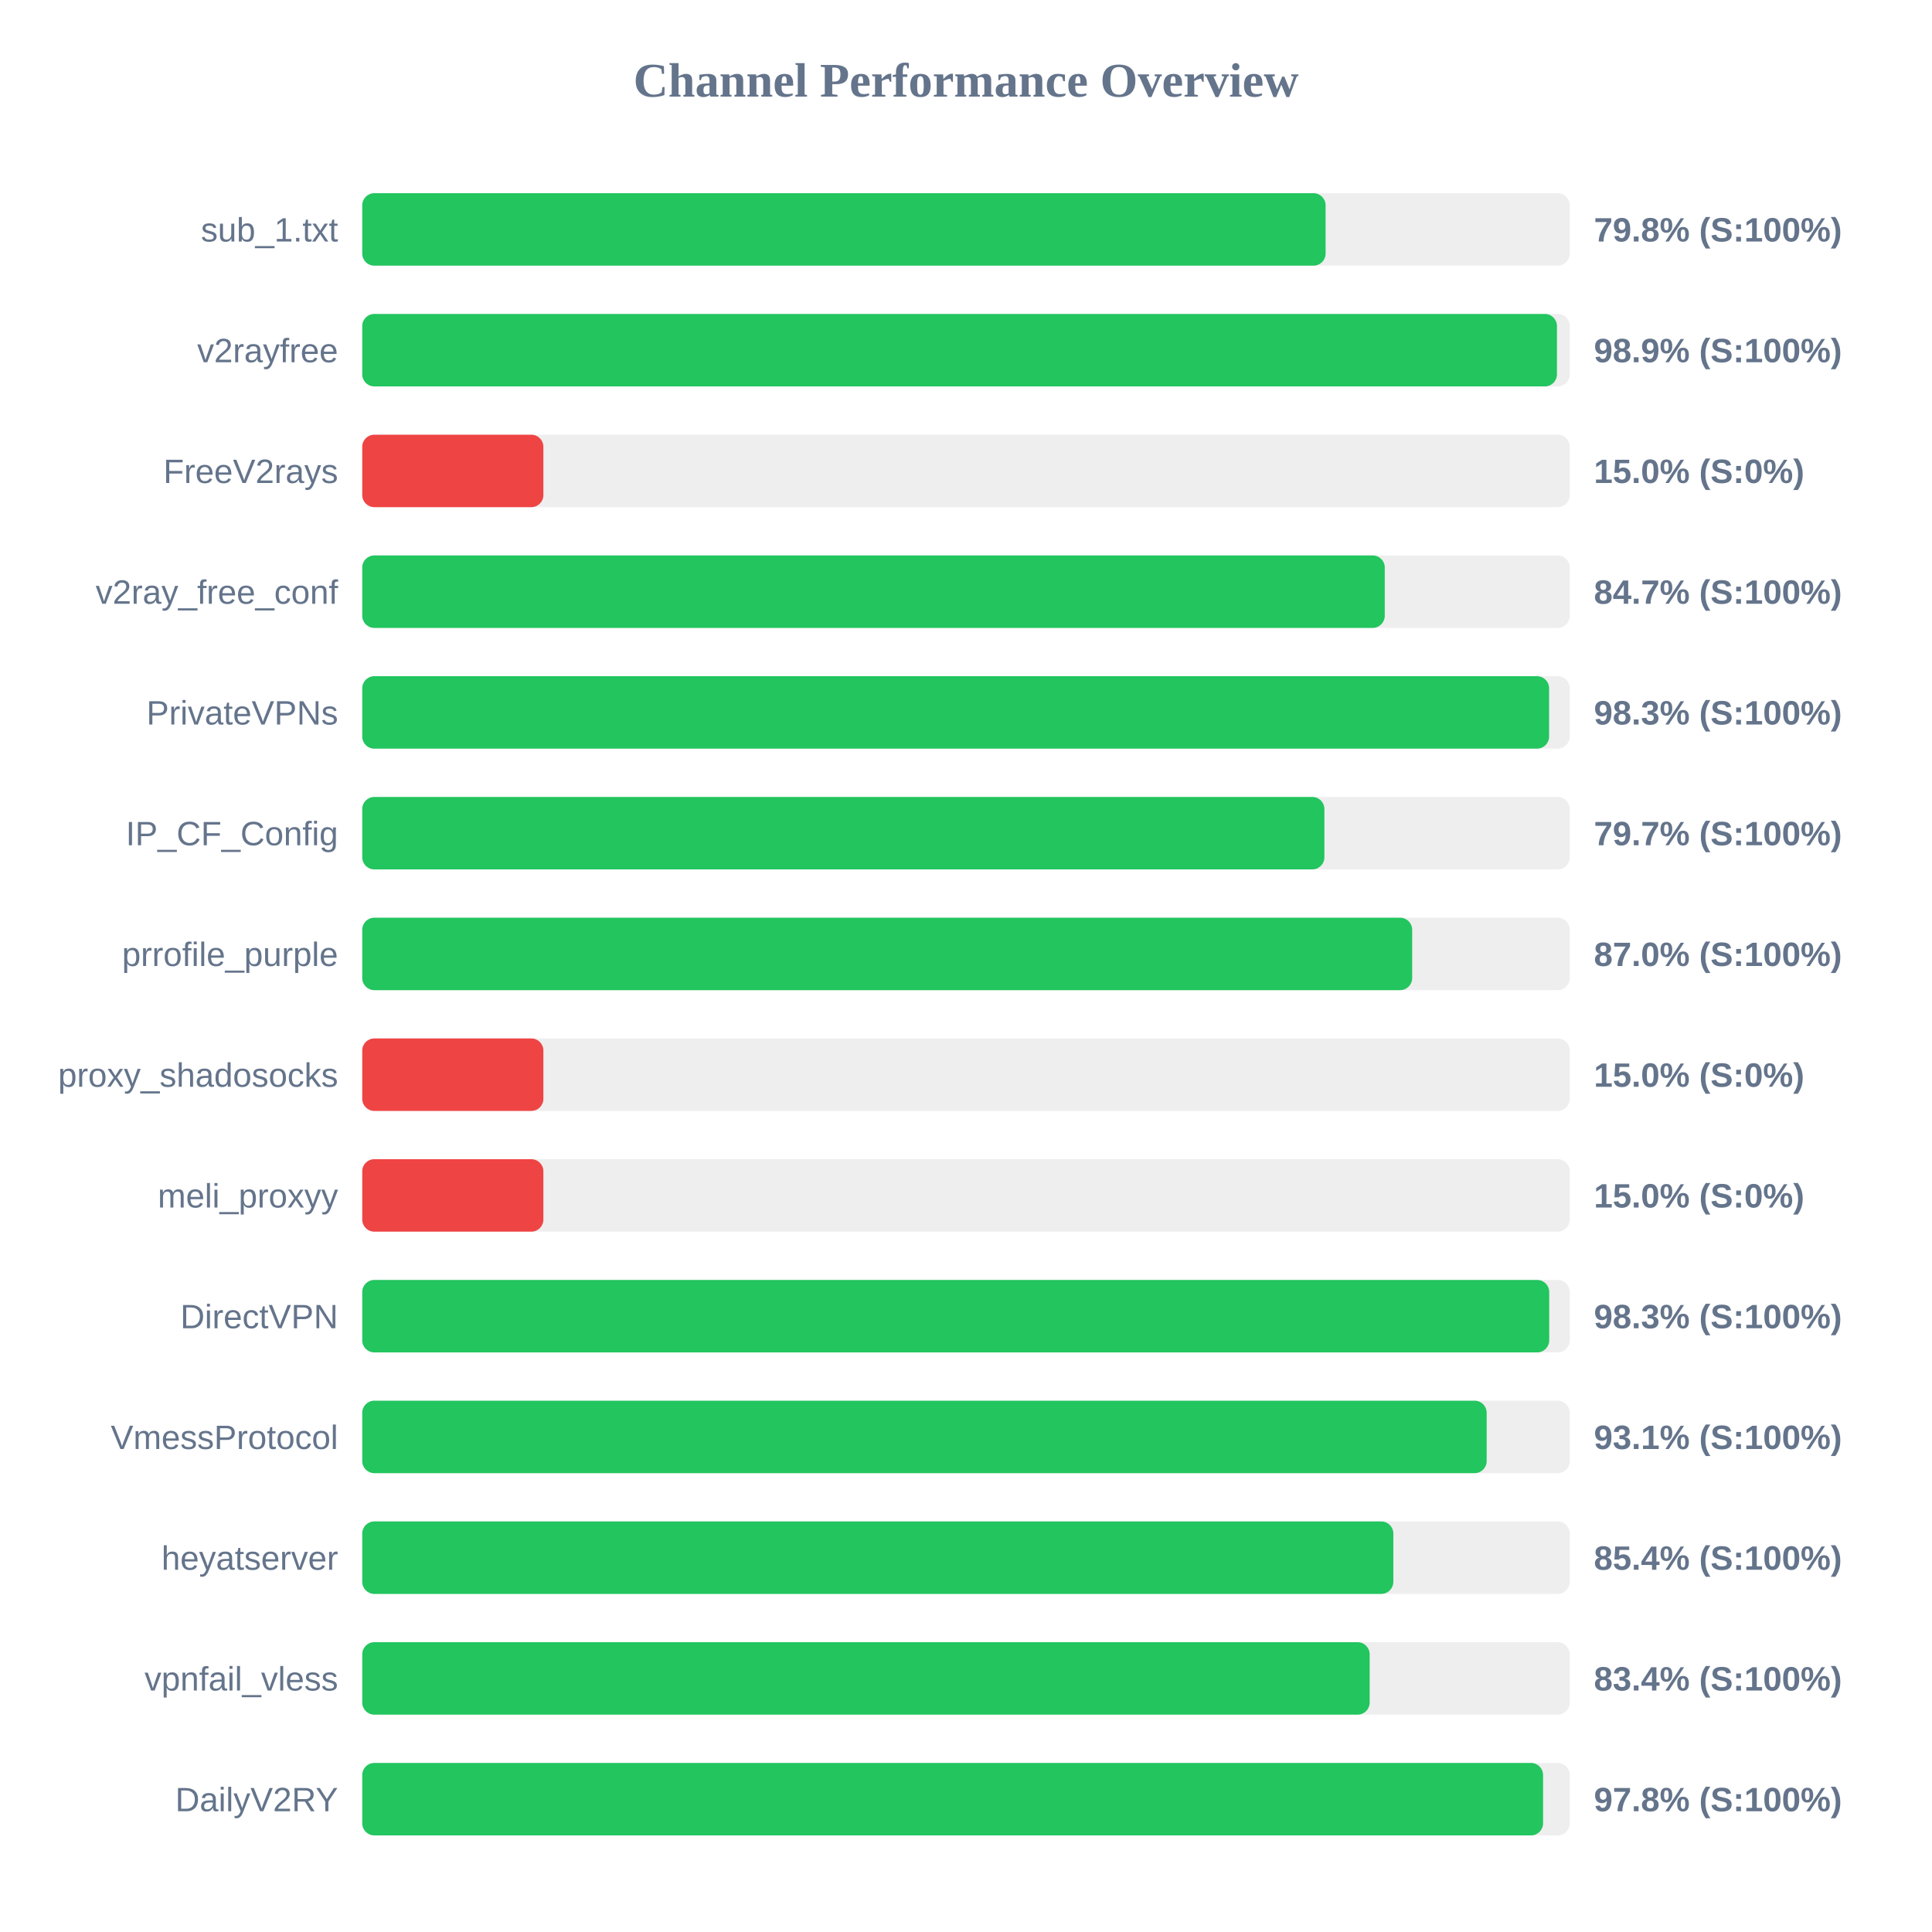
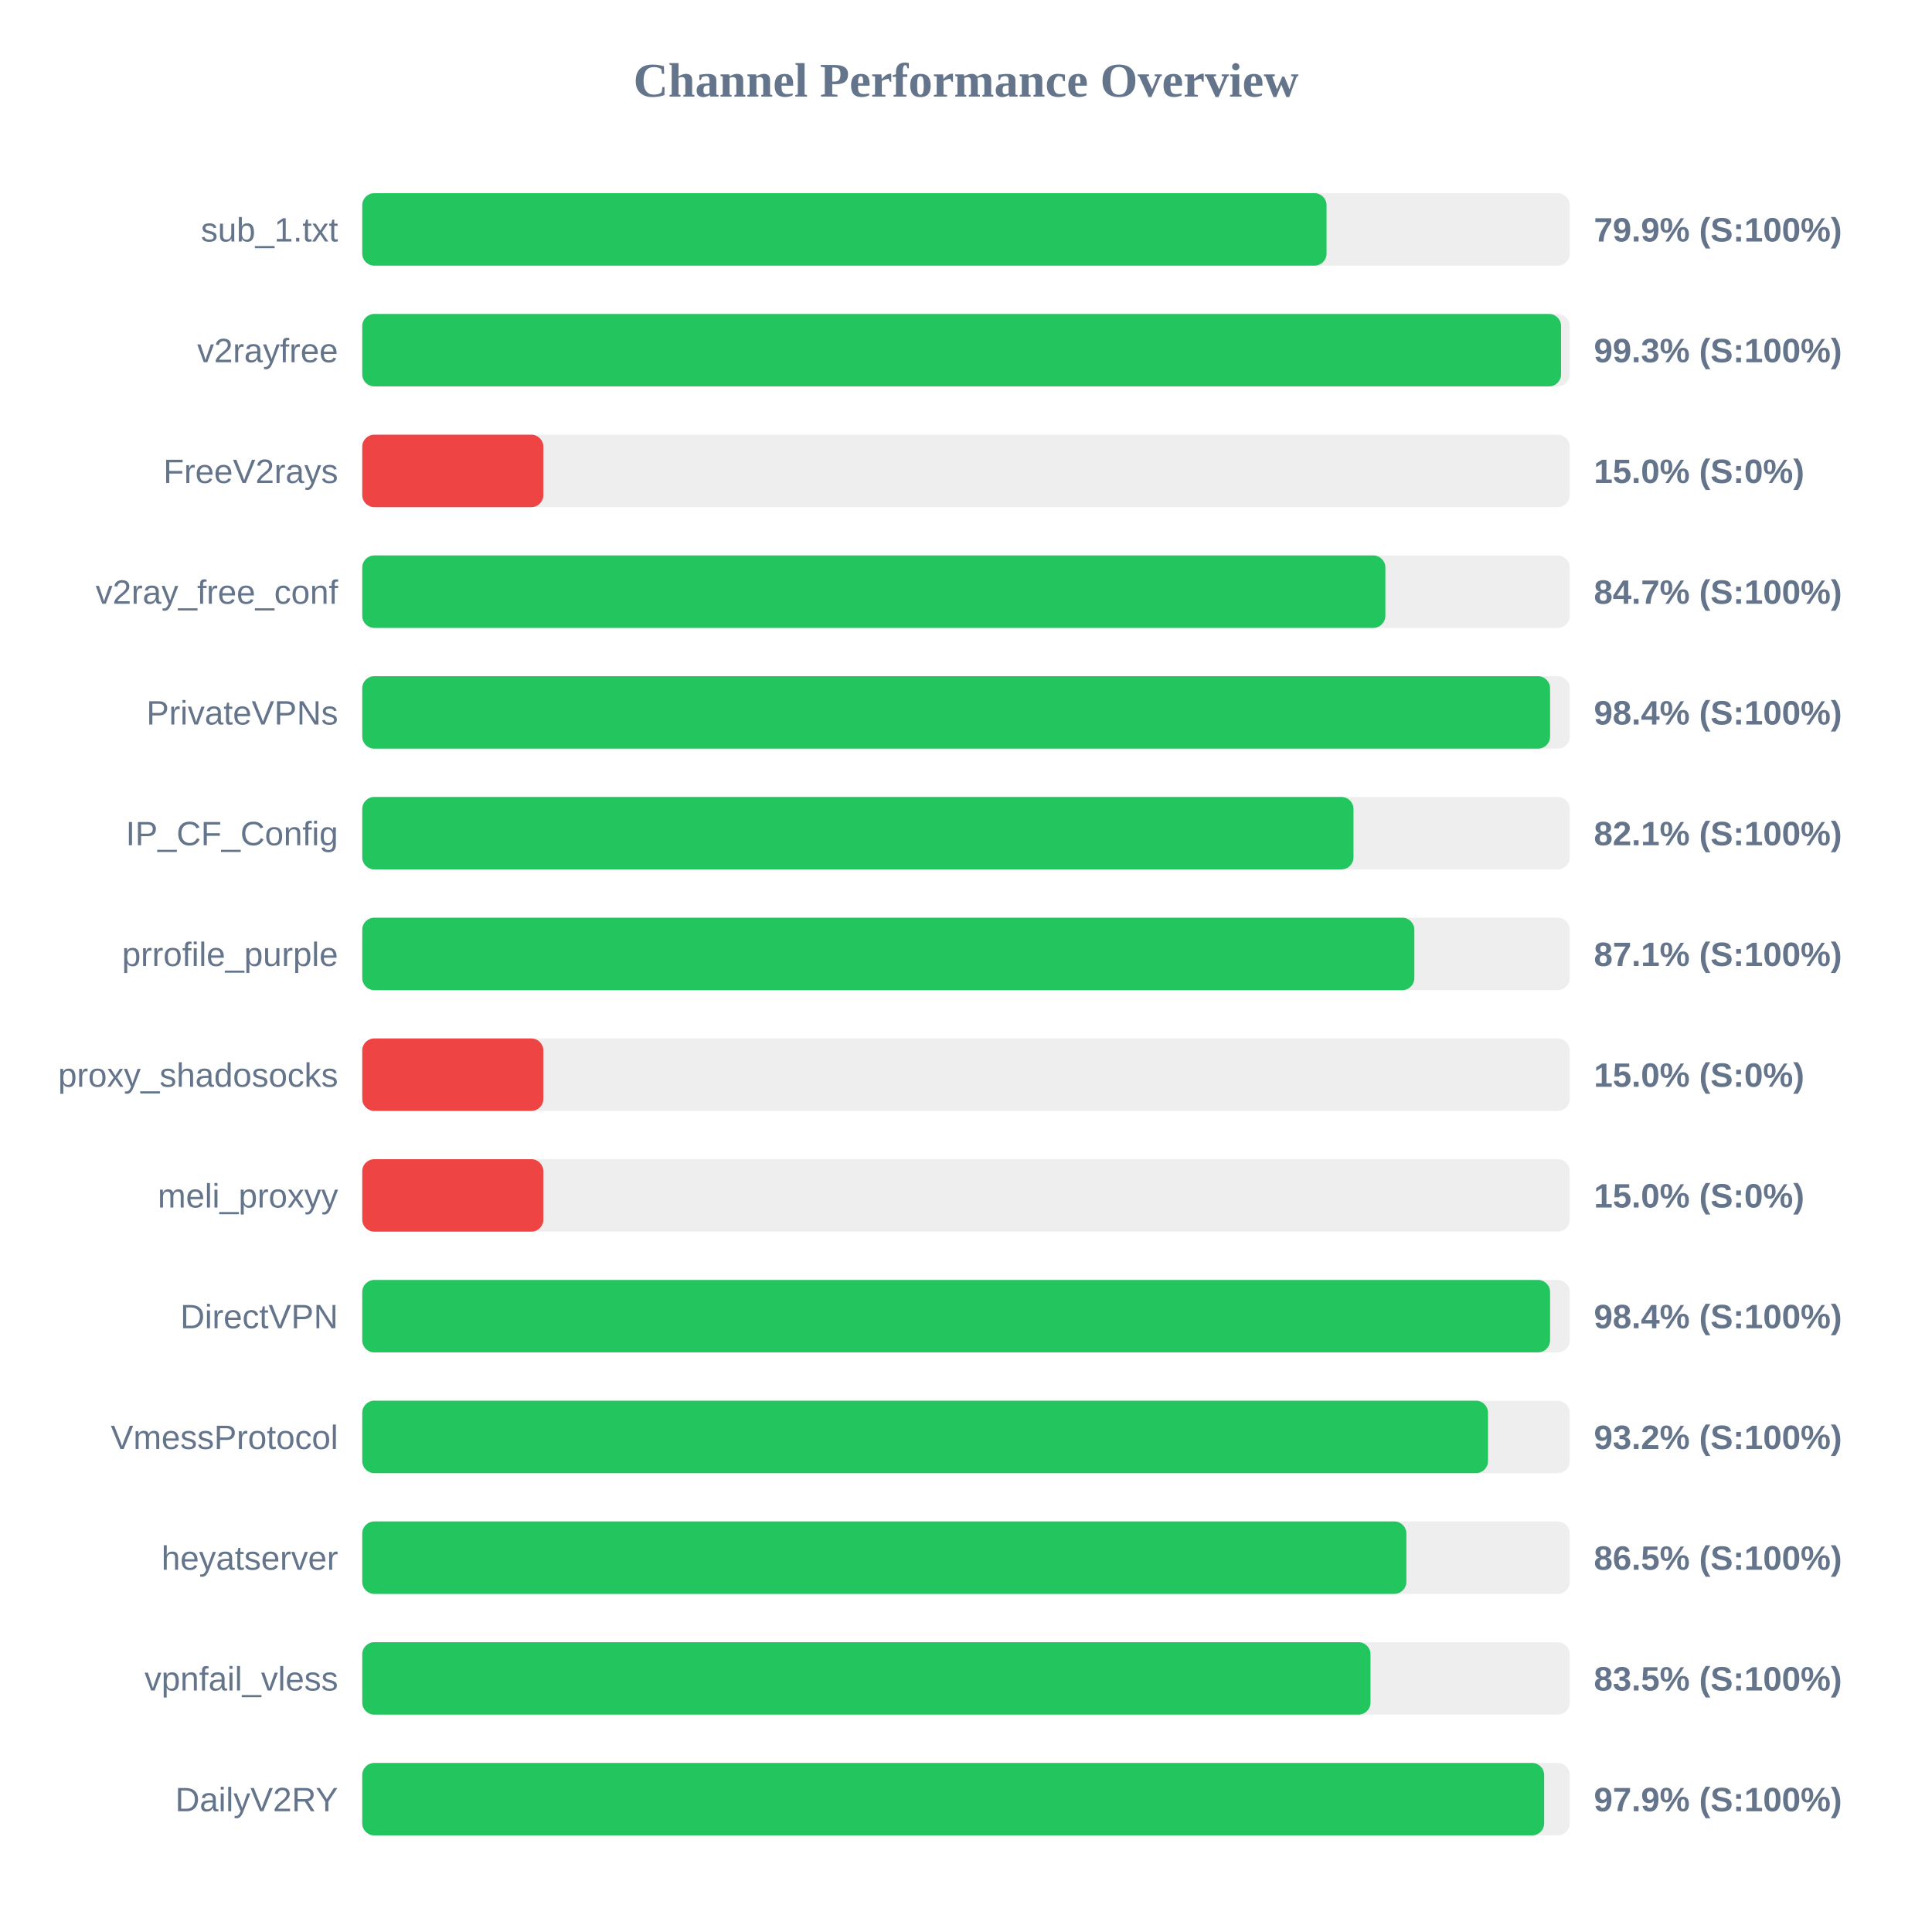
<svg xmlns="http://www.w3.org/2000/svg" width="800" height="800" version="1.1">
  <style>
        .row { font: 14px Arial; fill: #64748b; }
        .score { font: bold 14px Arial; fill: #64748b; }
    </style>
  <text x="400" y="40" text-anchor="middle" font-size="20px" font-weight="bold" fill="#64748b">Channel Performance Overview</text>
  <rect x="150" y="80" width="500" height="30" fill="#eee" rx="5" />
-   <rect x="150" y="80" width="398.9" height="30" fill="#22c55e" rx="5" />
+   <rect x="150" y="80" width="399.3" height="30" fill="#22c55e" rx="5" />
  <text x="140" y="100" text-anchor="end" class="row">sub_1.txt</text>
-   <text x="660" y="100" text-anchor="start" class="score">79.8% (S:100%)</text>
+   <text x="660" y="100" text-anchor="start" class="score">79.9% (S:100%)</text>
  <rect x="150" y="130" width="500" height="30" fill="#eee" rx="5" />
-   <rect x="150" y="130" width="494.7" height="30" fill="#22c55e" rx="5" />
+   <rect x="150" y="130" width="496.4" height="30" fill="#22c55e" rx="5" />
  <text x="140" y="150" text-anchor="end" class="row">v2rayfree</text>
-   <text x="660" y="150" text-anchor="start" class="score">98.9% (S:100%)</text>
+   <text x="660" y="150" text-anchor="start" class="score">99.3% (S:100%)</text>
  <rect x="150" y="180" width="500" height="30" fill="#eee" rx="5" />
  <rect x="150" y="180" width="75.0" height="30" fill="#ef4444" rx="5" />
  <text x="140" y="200" text-anchor="end" class="row">FreeV2rays</text>
  <text x="660" y="200" text-anchor="start" class="score">15.0% (S:0%)</text>
  <rect x="150" y="230" width="500" height="30" fill="#eee" rx="5" />
-   <rect x="150" y="230" width="423.4" height="30" fill="#22c55e" rx="5" />
+   <rect x="150" y="230" width="423.65" height="30" fill="#22c55e" rx="5" />
  <text x="140" y="250" text-anchor="end" class="row">v2ray_free_conf</text>
  <text x="660" y="250" text-anchor="start" class="score">84.7% (S:100%)</text>
  <rect x="150" y="280" width="500" height="30" fill="#eee" rx="5" />
-   <rect x="150" y="280" width="491.45" height="30" fill="#22c55e" rx="5" />
+   <rect x="150" y="280" width="491.85" height="30" fill="#22c55e" rx="5" />
  <text x="140" y="300" text-anchor="end" class="row">PrivateVPNs</text>
-   <text x="660" y="300" text-anchor="start" class="score">98.3% (S:100%)</text>
+   <text x="660" y="300" text-anchor="start" class="score">98.4% (S:100%)</text>
  <rect x="150" y="330" width="500" height="30" fill="#eee" rx="5" />
-   <rect x="150" y="330" width="398.4" height="30" fill="#22c55e" rx="5" />
+   <rect x="150" y="330" width="410.45" height="30" fill="#22c55e" rx="5" />
  <text x="140" y="350" text-anchor="end" class="row">IP_CF_Config</text>
-   <text x="660" y="350" text-anchor="start" class="score">79.7% (S:100%)</text>
+   <text x="660" y="350" text-anchor="start" class="score">82.1% (S:100%)</text>
  <rect x="150" y="380" width="500" height="30" fill="#eee" rx="5" />
-   <rect x="150" y="380" width="434.75" height="30" fill="#22c55e" rx="5" />
+   <rect x="150" y="380" width="435.65" height="30" fill="#22c55e" rx="5" />
  <text x="140" y="400" text-anchor="end" class="row">prrofile_purple</text>
-   <text x="660" y="400" text-anchor="start" class="score">87.0% (S:100%)</text>
+   <text x="660" y="400" text-anchor="start" class="score">87.1% (S:100%)</text>
  <rect x="150" y="430" width="500" height="30" fill="#eee" rx="5" />
  <rect x="150" y="430" width="75.0" height="30" fill="#ef4444" rx="5" />
  <text x="140" y="450" text-anchor="end" class="row">proxy_shadosocks</text>
  <text x="660" y="450" text-anchor="start" class="score">15.0% (S:0%)</text>
  <rect x="150" y="480" width="500" height="30" fill="#eee" rx="5" />
  <rect x="150" y="480" width="75.0" height="30" fill="#ef4444" rx="5" />
  <text x="140" y="500" text-anchor="end" class="row">meli_proxyy</text>
  <text x="660" y="500" text-anchor="start" class="score">15.0% (S:0%)</text>
  <rect x="150" y="530" width="500" height="30" fill="#eee" rx="5" />
-   <rect x="150" y="530" width="491.5" height="30" fill="#22c55e" rx="5" />
+   <rect x="150" y="530" width="491.85" height="30" fill="#22c55e" rx="5" />
  <text x="140" y="550" text-anchor="end" class="row">DirectVPN</text>
-   <text x="660" y="550" text-anchor="start" class="score">98.3% (S:100%)</text>
+   <text x="660" y="550" text-anchor="start" class="score">98.4% (S:100%)</text>
  <rect x="150" y="580" width="500" height="30" fill="#eee" rx="5" />
-   <rect x="150" y="580" width="465.6" height="30" fill="#22c55e" rx="5" />
+   <rect x="150" y="580" width="466.15" height="30" fill="#22c55e" rx="5" />
  <text x="140" y="600" text-anchor="end" class="row">VmessProtocol</text>
-   <text x="660" y="600" text-anchor="start" class="score">93.1% (S:100%)</text>
+   <text x="660" y="600" text-anchor="start" class="score">93.2% (S:100%)</text>
  <rect x="150" y="630" width="500" height="30" fill="#eee" rx="5" />
-   <rect x="150" y="630" width="426.95" height="30" fill="#22c55e" rx="5" />
+   <rect x="150" y="630" width="432.35" height="30" fill="#22c55e" rx="5" />
  <text x="140" y="650" text-anchor="end" class="row">heyatserver</text>
-   <text x="660" y="650" text-anchor="start" class="score">85.4% (S:100%)</text>
+   <text x="660" y="650" text-anchor="start" class="score">86.5% (S:100%)</text>
  <rect x="150" y="680" width="500" height="30" fill="#eee" rx="5" />
-   <rect x="150" y="680" width="417.15" height="30" fill="#22c55e" rx="5" />
+   <rect x="150" y="680" width="417.5" height="30" fill="#22c55e" rx="5" />
  <text x="140" y="700" text-anchor="end" class="row">vpnfail_vless</text>
-   <text x="660" y="700" text-anchor="start" class="score">83.4% (S:100%)</text>
+   <text x="660" y="700" text-anchor="start" class="score">83.5% (S:100%)</text>
  <rect x="150" y="730" width="500" height="30" fill="#eee" rx="5" />
-   <rect x="150" y="730" width="488.95" height="30" fill="#22c55e" rx="5" />
+   <rect x="150" y="730" width="489.4" height="30" fill="#22c55e" rx="5" />
  <text x="140" y="750" text-anchor="end" class="row">DailyV2RY</text>
-   <text x="660" y="750" text-anchor="start" class="score">97.8% (S:100%)</text>
+   <text x="660" y="750" text-anchor="start" class="score">97.9% (S:100%)</text>
</svg>
